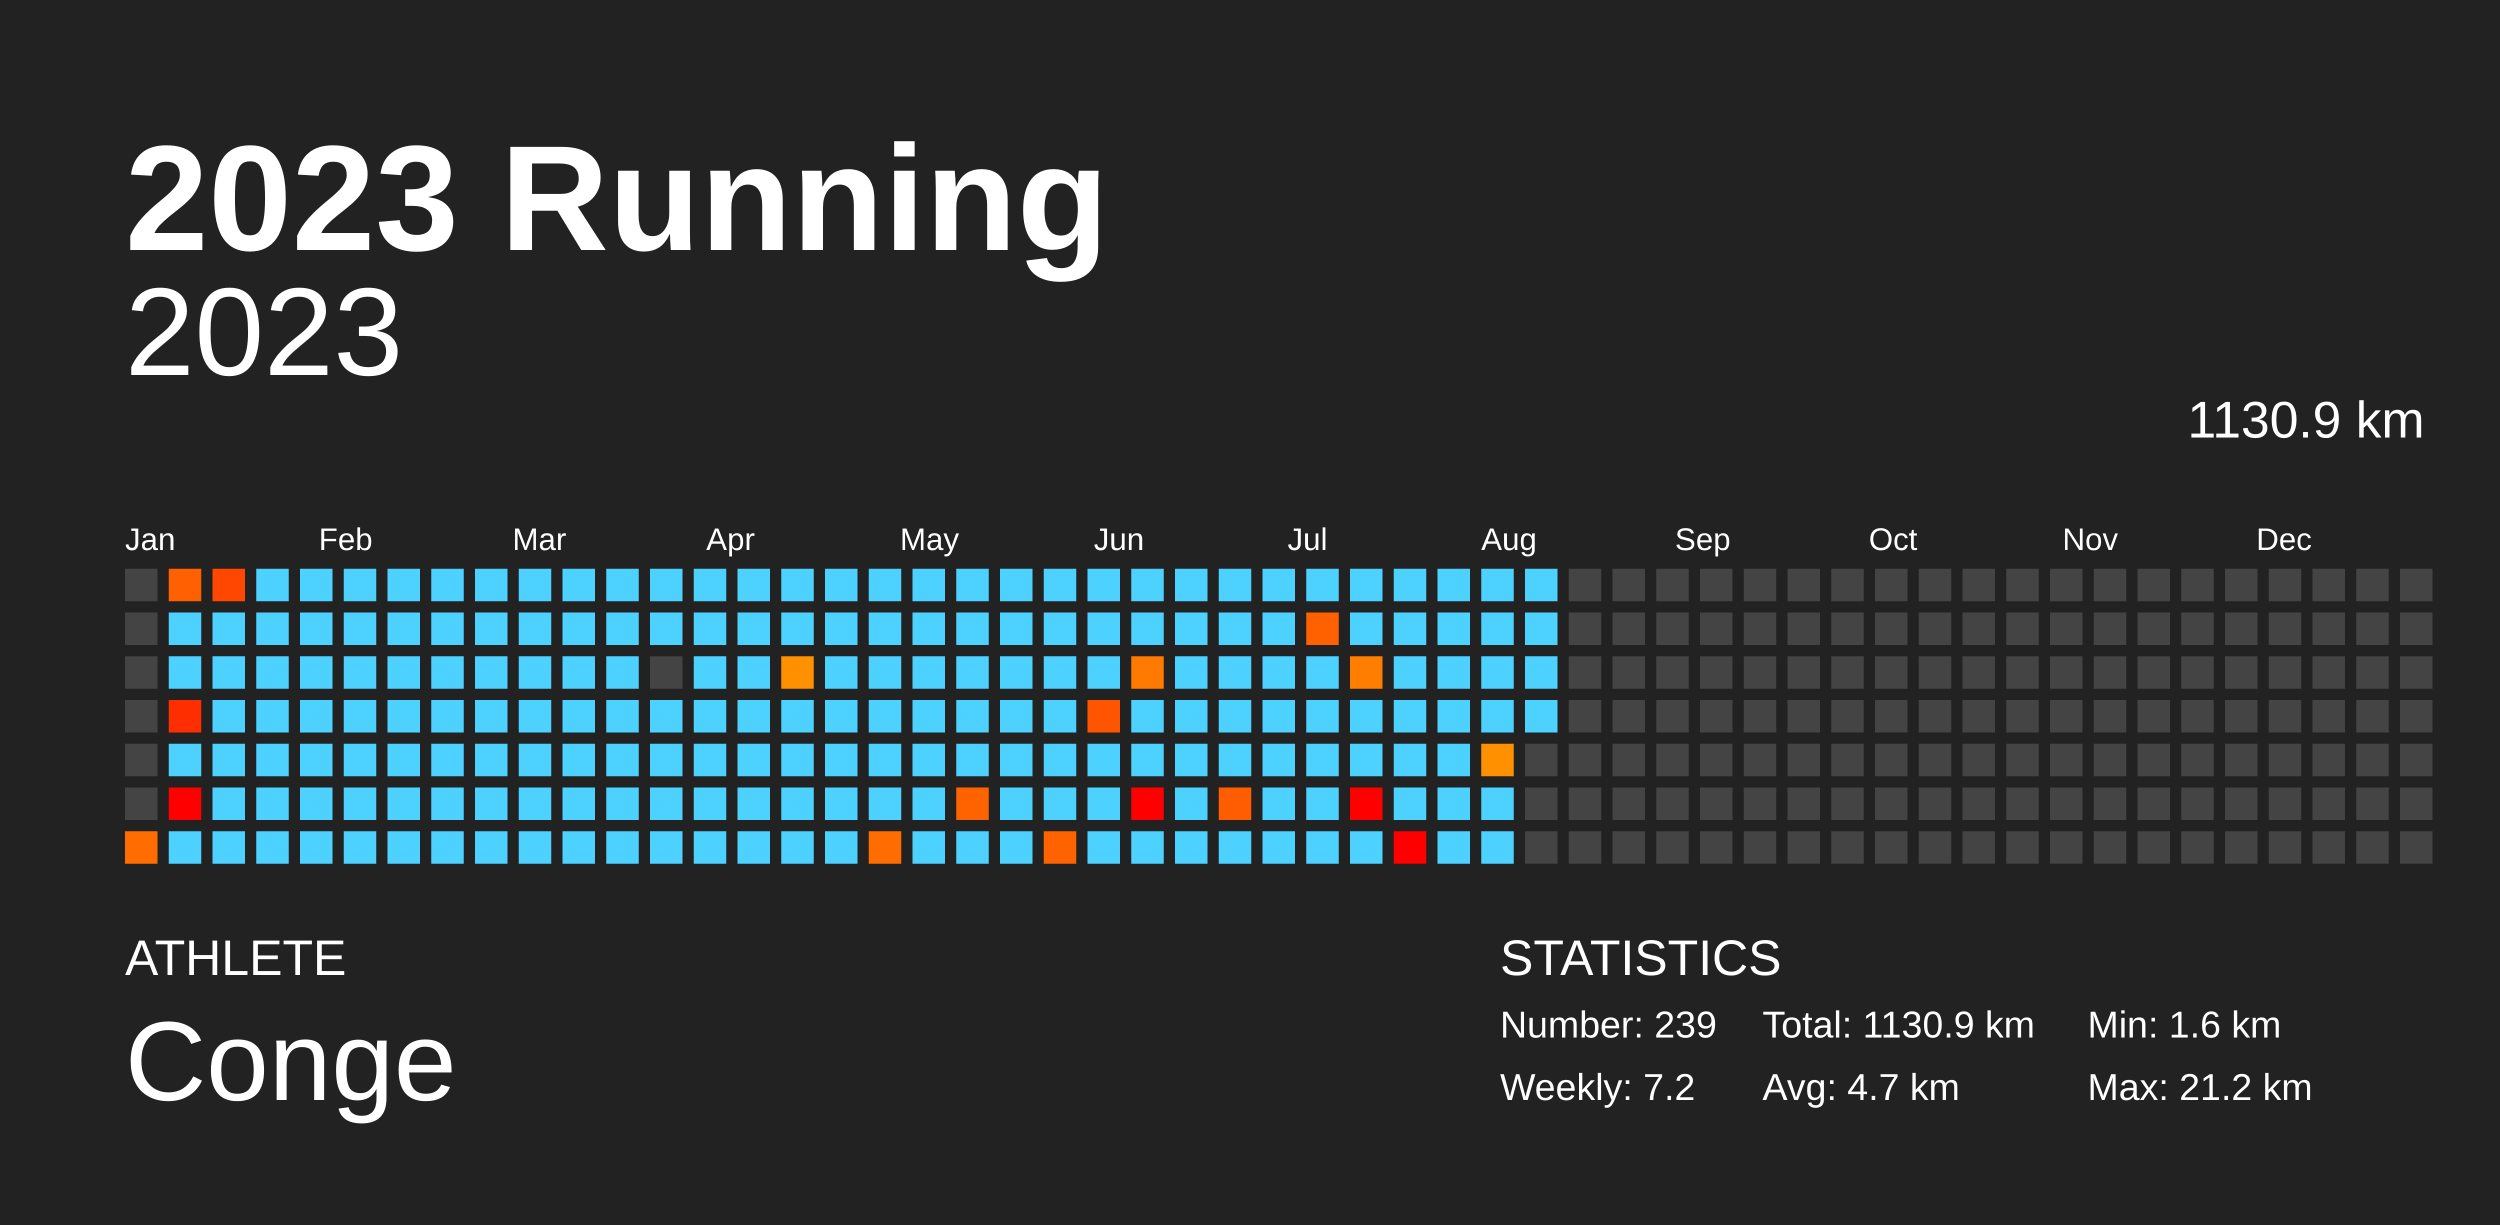
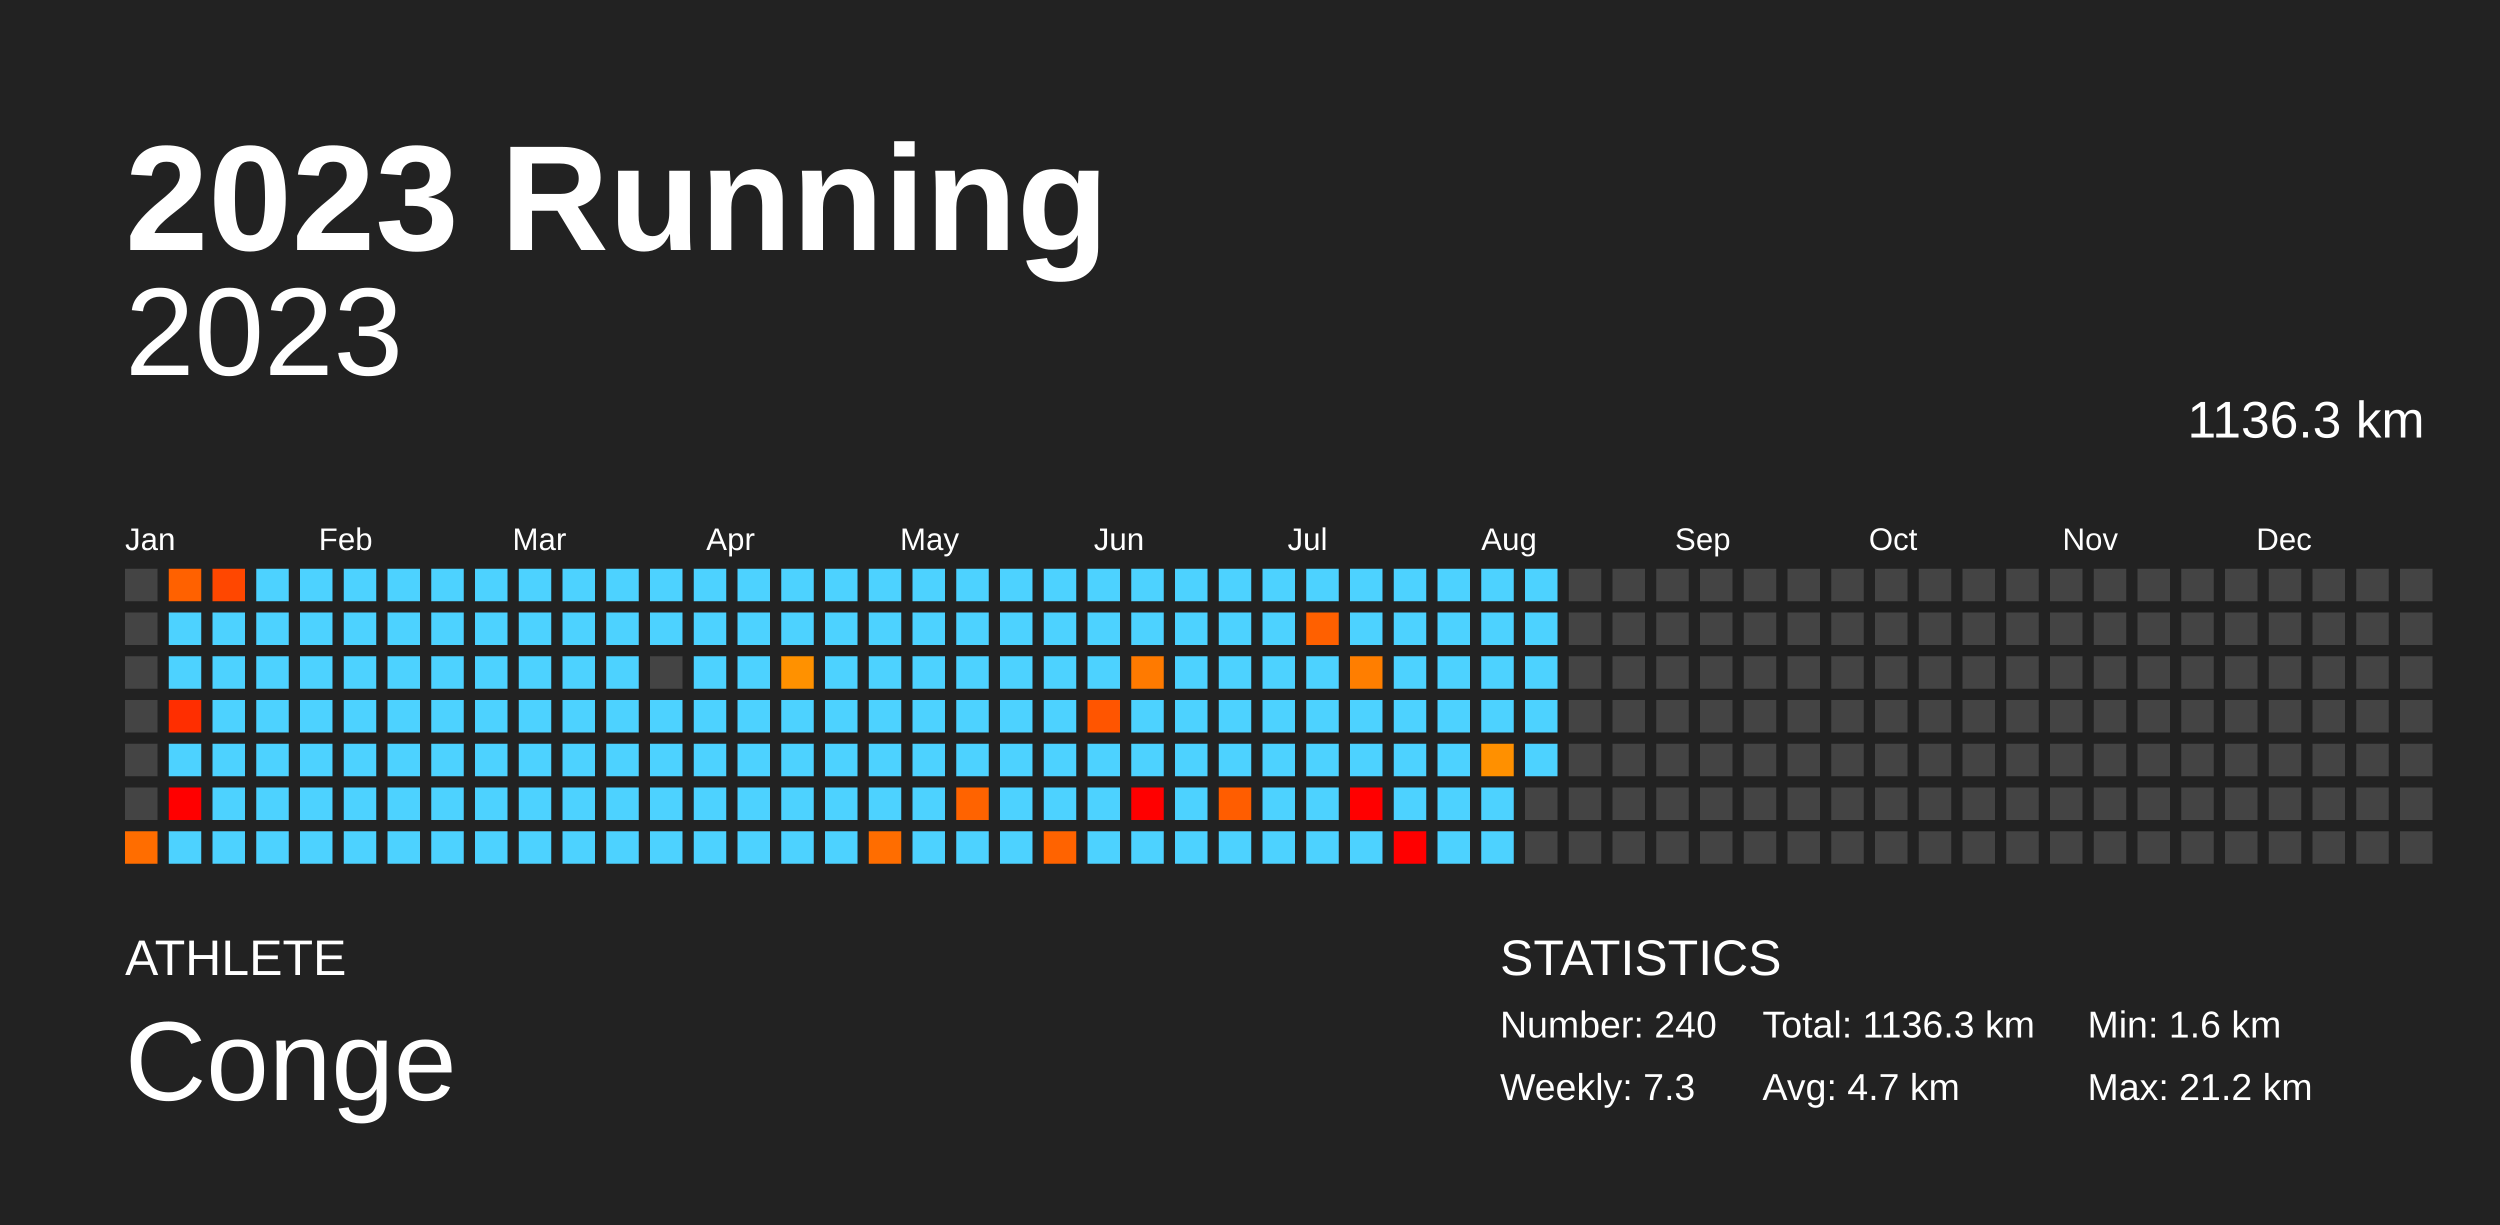
<svg xmlns="http://www.w3.org/2000/svg" baseProfile="full" height="98mm" version="1.1" viewBox="0,0,200,98" width="200mm">
  <defs />
  <rect fill="#222222" height="98" width="200" x="0" y="0" />
  <text fill="#FFFFFF" style="font-size:12px; font-family:Arial; font-weight:bold;" x="10" y="20">2023 Running</text>
  <text fill="#FFFFFF" style="font-size:4px; font-family:Arial" x="10" y="78">ATHLETE</text>
  <text fill="#FFFFFF" style="font-size:9px; font-family:Arial" x="10" y="88">Conge</text>
  <text fill="#FFFFFF" style="font-size:4px; font-family:Arial" x="120" y="78">STATISTICS</text>
-   <text fill="#FFFFFF" style="font-size:3px; font-family:Arial" x="120" y="83">Number: 239</text>
-   <text fill="#FFFFFF" style="font-size:3px; font-family:Arial" x="120" y="88">Weekly: 7.2</text>
-   <text fill="#FFFFFF" style="font-size:3px; font-family:Arial" x="141" y="83">Total: 1130.9 km</text>
+   <text fill="#FFFFFF" style="font-size:3px; font-family:Arial" x="120" y="83">Number: 240</text>
+   <text fill="#FFFFFF" style="font-size:3px; font-family:Arial" x="120" y="88">Weekly: 7.3</text>
+   <text fill="#FFFFFF" style="font-size:3px; font-family:Arial" x="141" y="83">Total: 1136.3 km</text>
  <text fill="#FFFFFF" style="font-size:3px; font-family:Arial" x="141" y="88">Avg: 4.7 km</text>
  <text fill="#FFFFFF" style="font-size:3px; font-family:Arial" x="167" y="83">Min: 1.6 km</text>
  <text fill="#FFFFFF" style="font-size:3px; font-family:Arial" x="167" y="88">Max: 21.2 km</text>
  <text alignment-baseline="hanging" fill="#FFFFFF" style="font-size:10.0px; font-family:Arial;" x="10" y="30">2023</text>
-   <text alignment-baseline="hanging" fill="#FFFFFF" style="font-size:4.125px; font-family:Arial;" x="175" y="35">1130.9 km</text>
+   <text alignment-baseline="hanging" fill="#FFFFFF" style="font-size:4.125px; font-family:Arial;" x="175" y="35">1136.3 km</text>
  <text fill="#FFFFFF" style="font-size:2.5px; font-family:Arial" x="10.0" y="44">Jan</text>
  <text fill="#FFFFFF" style="font-size:2.5px; font-family:Arial" x="25.5" y="44">Feb</text>
  <text fill="#FFFFFF" style="font-size:2.5px; font-family:Arial" x="41.0" y="44">Mar</text>
  <text fill="#FFFFFF" style="font-size:2.5px; font-family:Arial" x="56.5" y="44">Apr</text>
  <text fill="#FFFFFF" style="font-size:2.5px; font-family:Arial" x="72.0" y="44">May</text>
  <text fill="#FFFFFF" style="font-size:2.5px; font-family:Arial" x="87.5" y="44">Jun</text>
  <text fill="#FFFFFF" style="font-size:2.5px; font-family:Arial" x="103.0" y="44">Jul</text>
  <text fill="#FFFFFF" style="font-size:2.5px; font-family:Arial" x="118.5" y="44">Aug</text>
  <text fill="#FFFFFF" style="font-size:2.5px; font-family:Arial" x="134.0" y="44">Sep</text>
  <text fill="#FFFFFF" style="font-size:2.5px; font-family:Arial" x="149.5" y="44">Oct</text>
  <text fill="#FFFFFF" style="font-size:2.5px; font-family:Arial" x="165.0" y="44">Nov</text>
  <text fill="#FFFFFF" style="font-size:2.5px; font-family:Arial" x="180.5" y="44">Dec</text>
  <rect fill="#444444" height="2.6" width="2.6" x="10.0" y="45.5" />
  <rect fill="#444444" height="2.6" width="2.6" x="10.0" y="49.0" />
  <rect fill="#444444" height="2.6" width="2.6" x="10.0" y="52.5" />
  <rect fill="#444444" height="2.6" width="2.6" x="10.0" y="56.0" />
  <rect fill="#444444" height="2.6" width="2.6" x="10.0" y="59.5" />
  <rect fill="#444444" height="2.6" width="2.6" x="10.0" y="63.0" />
  <rect fill="#ff6d00" height="2.6" width="2.6" x="10.0" y="66.5" />
  <rect fill="#ff6100" height="2.6" width="2.6" x="13.5" y="45.5" />
  <rect fill="#4dd2ff" height="2.6" width="2.6" x="13.5" y="49.0" />
  <rect fill="#4dd2ff" height="2.6" width="2.6" x="13.5" y="52.5" />
  <rect fill="#ff2e00" height="2.6" width="2.6" x="13.5" y="56.0" />
  <rect fill="#4dd2ff" height="2.6" width="2.6" x="13.5" y="59.5" />
  <rect fill="red" height="2.6" width="2.6" x="13.5" y="63.0" />
  <rect fill="#4dd2ff" height="2.6" width="2.6" x="13.5" y="66.5" />
  <rect fill="#ff4700" height="2.6" width="2.6" x="17.0" y="45.5" />
  <rect fill="#4dd2ff" height="2.6" width="2.6" x="17.0" y="49.0" />
  <rect fill="#4dd2ff" height="2.6" width="2.6" x="17.0" y="52.5" />
  <rect fill="#4dd2ff" height="2.6" width="2.6" x="17.0" y="56.0" />
  <rect fill="#4dd2ff" height="2.6" width="2.6" x="17.0" y="59.5" />
  <rect fill="#4dd2ff" height="2.6" width="2.6" x="17.0" y="63.0" />
  <rect fill="#4dd2ff" height="2.6" width="2.6" x="17.0" y="66.5" />
  <rect fill="#4dd2ff" height="2.6" width="2.6" x="20.5" y="45.5" />
  <rect fill="#4dd2ff" height="2.6" width="2.6" x="20.5" y="49.0" />
  <rect fill="#4dd2ff" height="2.6" width="2.6" x="20.5" y="52.5" />
  <rect fill="#4dd2ff" height="2.6" width="2.6" x="20.5" y="56.0" />
  <rect fill="#4dd2ff" height="2.6" width="2.6" x="20.5" y="59.5" />
  <rect fill="#4dd2ff" height="2.6" width="2.6" x="20.5" y="63.0" />
  <rect fill="#4dd2ff" height="2.6" width="2.6" x="20.5" y="66.5" />
  <rect fill="#4dd2ff" height="2.6" width="2.6" x="24.0" y="45.5" />
  <rect fill="#4dd2ff" height="2.6" width="2.6" x="24.0" y="49.0" />
  <rect fill="#4dd2ff" height="2.6" width="2.6" x="24.0" y="52.5" />
  <rect fill="#4dd2ff" height="2.6" width="2.6" x="24.0" y="56.0" />
  <rect fill="#4dd2ff" height="2.6" width="2.6" x="24.0" y="59.5" />
  <rect fill="#4dd2ff" height="2.6" width="2.6" x="24.0" y="63.0" />
  <rect fill="#4dd2ff" height="2.6" width="2.6" x="24.0" y="66.5" />
  <rect fill="#4dd2ff" height="2.6" width="2.6" x="27.5" y="45.5" />
  <rect fill="#4dd2ff" height="2.6" width="2.6" x="27.5" y="49.0" />
  <rect fill="#4dd2ff" height="2.6" width="2.6" x="27.5" y="52.5" />
  <rect fill="#4dd2ff" height="2.6" width="2.6" x="27.5" y="56.0" />
  <rect fill="#4dd2ff" height="2.6" width="2.6" x="27.5" y="59.5" />
  <rect fill="#4dd2ff" height="2.6" width="2.6" x="27.5" y="63.0" />
  <rect fill="#4dd2ff" height="2.6" width="2.6" x="27.5" y="66.5" />
  <rect fill="#4dd2ff" height="2.6" width="2.6" x="31.0" y="45.5" />
  <rect fill="#4dd2ff" height="2.6" width="2.6" x="31.0" y="49.0" />
  <rect fill="#4dd2ff" height="2.6" width="2.6" x="31.0" y="52.5" />
  <rect fill="#4dd2ff" height="2.6" width="2.6" x="31.0" y="56.0" />
  <rect fill="#4dd2ff" height="2.6" width="2.6" x="31.0" y="59.5" />
  <rect fill="#4dd2ff" height="2.6" width="2.6" x="31.0" y="63.0" />
  <rect fill="#4dd2ff" height="2.6" width="2.6" x="31.0" y="66.5" />
  <rect fill="#4dd2ff" height="2.6" width="2.6" x="34.5" y="45.5" />
  <rect fill="#4dd2ff" height="2.6" width="2.6" x="34.5" y="49.0" />
  <rect fill="#4dd2ff" height="2.6" width="2.6" x="34.5" y="52.5" />
  <rect fill="#4dd2ff" height="2.6" width="2.6" x="34.5" y="56.0" />
  <rect fill="#4dd2ff" height="2.6" width="2.6" x="34.5" y="59.5" />
  <rect fill="#4dd2ff" height="2.6" width="2.6" x="34.5" y="63.0" />
  <rect fill="#4dd2ff" height="2.6" width="2.6" x="34.5" y="66.5" />
  <rect fill="#4dd2ff" height="2.6" width="2.6" x="38.0" y="45.5" />
  <rect fill="#4dd2ff" height="2.6" width="2.6" x="38.0" y="49.0" />
  <rect fill="#4dd2ff" height="2.6" width="2.6" x="38.0" y="52.5" />
  <rect fill="#4dd2ff" height="2.6" width="2.6" x="38.0" y="56.0" />
  <rect fill="#4dd2ff" height="2.6" width="2.6" x="38.0" y="59.5" />
  <rect fill="#4dd2ff" height="2.6" width="2.6" x="38.0" y="63.0" />
  <rect fill="#4dd2ff" height="2.6" width="2.6" x="38.0" y="66.5" />
  <rect fill="#4dd2ff" height="2.6" width="2.6" x="41.5" y="45.5" />
  <rect fill="#4dd2ff" height="2.6" width="2.6" x="41.5" y="49.0" />
  <rect fill="#4dd2ff" height="2.6" width="2.6" x="41.5" y="52.5" />
  <rect fill="#4dd2ff" height="2.6" width="2.6" x="41.5" y="56.0" />
  <rect fill="#4dd2ff" height="2.6" width="2.6" x="41.5" y="59.5" />
  <rect fill="#4dd2ff" height="2.6" width="2.6" x="41.5" y="63.0" />
  <rect fill="#4dd2ff" height="2.6" width="2.6" x="41.5" y="66.5" />
  <rect fill="#4dd2ff" height="2.6" width="2.6" x="45.0" y="45.5" />
  <rect fill="#4dd2ff" height="2.6" width="2.6" x="45.0" y="49.0" />
  <rect fill="#4dd2ff" height="2.6" width="2.6" x="45.0" y="52.5" />
  <rect fill="#4dd2ff" height="2.6" width="2.6" x="45.0" y="56.0" />
  <rect fill="#4dd2ff" height="2.6" width="2.6" x="45.0" y="59.5" />
  <rect fill="#4dd2ff" height="2.6" width="2.6" x="45.0" y="63.0" />
  <rect fill="#4dd2ff" height="2.6" width="2.6" x="45.0" y="66.5" />
  <rect fill="#4dd2ff" height="2.6" width="2.6" x="48.5" y="45.5" />
  <rect fill="#4dd2ff" height="2.6" width="2.6" x="48.5" y="49.0" />
  <rect fill="#4dd2ff" height="2.6" width="2.6" x="48.5" y="52.5" />
  <rect fill="#4dd2ff" height="2.6" width="2.6" x="48.5" y="56.0" />
  <rect fill="#4dd2ff" height="2.6" width="2.6" x="48.5" y="59.5" />
  <rect fill="#4dd2ff" height="2.6" width="2.6" x="48.5" y="63.0" />
  <rect fill="#4dd2ff" height="2.6" width="2.6" x="48.5" y="66.5" />
  <rect fill="#4dd2ff" height="2.6" width="2.6" x="52.0" y="45.5" />
  <rect fill="#4dd2ff" height="2.6" width="2.6" x="52.0" y="49.0" />
  <rect fill="#444444" height="2.6" width="2.6" x="52.0" y="52.5" />
  <rect fill="#4dd2ff" height="2.6" width="2.6" x="52.0" y="56.0" />
  <rect fill="#4dd2ff" height="2.6" width="2.6" x="52.0" y="59.5" />
  <rect fill="#4dd2ff" height="2.6" width="2.6" x="52.0" y="63.0" />
  <rect fill="#4dd2ff" height="2.6" width="2.6" x="52.0" y="66.5" />
  <rect fill="#4dd2ff" height="2.6" width="2.6" x="55.5" y="45.5" />
  <rect fill="#4dd2ff" height="2.6" width="2.6" x="55.5" y="49.0" />
  <rect fill="#4dd2ff" height="2.6" width="2.6" x="55.5" y="52.5" />
  <rect fill="#4dd2ff" height="2.6" width="2.6" x="55.5" y="56.0" />
  <rect fill="#4dd2ff" height="2.6" width="2.6" x="55.5" y="59.5" />
  <rect fill="#4dd2ff" height="2.6" width="2.6" x="55.5" y="63.0" />
  <rect fill="#4dd2ff" height="2.6" width="2.6" x="55.5" y="66.5" />
  <rect fill="#4dd2ff" height="2.6" width="2.6" x="59.0" y="45.5" />
  <rect fill="#4dd2ff" height="2.6" width="2.6" x="59.0" y="49.0" />
  <rect fill="#4dd2ff" height="2.6" width="2.6" x="59.0" y="52.5" />
  <rect fill="#4dd2ff" height="2.6" width="2.6" x="59.0" y="56.0" />
  <rect fill="#4dd2ff" height="2.6" width="2.6" x="59.0" y="59.5" />
  <rect fill="#4dd2ff" height="2.6" width="2.6" x="59.0" y="63.0" />
  <rect fill="#4dd2ff" height="2.6" width="2.6" x="59.0" y="66.5" />
  <rect fill="#4dd2ff" height="2.6" width="2.6" x="62.5" y="45.5" />
  <rect fill="#4dd2ff" height="2.6" width="2.6" x="62.5" y="49.0" />
  <rect fill="#ff9100" height="2.6" width="2.6" x="62.5" y="52.5" />
  <rect fill="#4dd2ff" height="2.6" width="2.6" x="62.5" y="56.0" />
  <rect fill="#4dd2ff" height="2.6" width="2.6" x="62.5" y="59.5" />
  <rect fill="#4dd2ff" height="2.6" width="2.6" x="62.5" y="63.0" />
  <rect fill="#4dd2ff" height="2.6" width="2.6" x="62.5" y="66.5" />
  <rect fill="#4dd2ff" height="2.6" width="2.6" x="66.0" y="45.5" />
  <rect fill="#4dd2ff" height="2.6" width="2.6" x="66.0" y="49.0" />
  <rect fill="#4dd2ff" height="2.6" width="2.6" x="66.0" y="52.5" />
  <rect fill="#4dd2ff" height="2.6" width="2.6" x="66.0" y="56.0" />
  <rect fill="#4dd2ff" height="2.6" width="2.6" x="66.0" y="59.5" />
  <rect fill="#4dd2ff" height="2.6" width="2.6" x="66.0" y="63.0" />
  <rect fill="#4dd2ff" height="2.6" width="2.6" x="66.0" y="66.5" />
  <rect fill="#4dd2ff" height="2.6" width="2.6" x="69.5" y="45.5" />
  <rect fill="#4dd2ff" height="2.6" width="2.6" x="69.5" y="49.0" />
  <rect fill="#4dd2ff" height="2.6" width="2.6" x="69.5" y="52.5" />
  <rect fill="#4dd2ff" height="2.6" width="2.6" x="69.5" y="56.0" />
  <rect fill="#4dd2ff" height="2.6" width="2.6" x="69.5" y="59.5" />
  <rect fill="#4dd2ff" height="2.6" width="2.6" x="69.5" y="63.0" />
  <rect fill="#ff6d00" height="2.6" width="2.6" x="69.5" y="66.5" />
  <rect fill="#4dd2ff" height="2.6" width="2.6" x="73.0" y="45.5" />
  <rect fill="#4dd2ff" height="2.6" width="2.6" x="73.0" y="49.0" />
  <rect fill="#4dd2ff" height="2.6" width="2.6" x="73.0" y="52.5" />
  <rect fill="#4dd2ff" height="2.6" width="2.6" x="73.0" y="56.0" />
  <rect fill="#4dd2ff" height="2.6" width="2.6" x="73.0" y="59.5" />
  <rect fill="#4dd2ff" height="2.6" width="2.6" x="73.0" y="63.0" />
  <rect fill="#4dd2ff" height="2.6" width="2.6" x="73.0" y="66.5" />
  <rect fill="#4dd2ff" height="2.6" width="2.6" x="76.5" y="45.5" />
  <rect fill="#4dd2ff" height="2.6" width="2.6" x="76.5" y="49.0" />
  <rect fill="#4dd2ff" height="2.6" width="2.6" x="76.5" y="52.5" />
  <rect fill="#4dd2ff" height="2.6" width="2.6" x="76.5" y="56.0" />
  <rect fill="#4dd2ff" height="2.6" width="2.6" x="76.5" y="59.5" />
  <rect fill="#ff6300" height="2.6" width="2.6" x="76.5" y="63.0" />
  <rect fill="#4dd2ff" height="2.6" width="2.6" x="76.5" y="66.5" />
  <rect fill="#4dd2ff" height="2.6" width="2.6" x="80.0" y="45.5" />
  <rect fill="#4dd2ff" height="2.6" width="2.6" x="80.0" y="49.0" />
  <rect fill="#4dd2ff" height="2.6" width="2.6" x="80.0" y="52.5" />
  <rect fill="#4dd2ff" height="2.6" width="2.6" x="80.0" y="56.0" />
  <rect fill="#4dd2ff" height="2.6" width="2.6" x="80.0" y="59.5" />
  <rect fill="#4dd2ff" height="2.6" width="2.6" x="80.0" y="63.0" />
  <rect fill="#4dd2ff" height="2.6" width="2.6" x="80.0" y="66.5" />
  <rect fill="#4dd2ff" height="2.6" width="2.6" x="83.5" y="45.5" />
  <rect fill="#4dd2ff" height="2.6" width="2.6" x="83.5" y="49.0" />
  <rect fill="#4dd2ff" height="2.6" width="2.6" x="83.5" y="52.5" />
  <rect fill="#4dd2ff" height="2.6" width="2.6" x="83.5" y="56.0" />
  <rect fill="#4dd2ff" height="2.6" width="2.6" x="83.5" y="59.5" />
  <rect fill="#4dd2ff" height="2.6" width="2.6" x="83.5" y="63.0" />
  <rect fill="#ff6300" height="2.6" width="2.6" x="83.5" y="66.5" />
  <rect fill="#4dd2ff" height="2.6" width="2.6" x="87.0" y="45.5" />
  <rect fill="#4dd2ff" height="2.6" width="2.6" x="87.0" y="49.0" />
  <rect fill="#4dd2ff" height="2.6" width="2.6" x="87.0" y="52.5" />
  <rect fill="#ff5500" height="2.6" width="2.6" x="87.0" y="56.0" />
  <rect fill="#4dd2ff" height="2.6" width="2.6" x="87.0" y="59.5" />
  <rect fill="#4dd2ff" height="2.6" width="2.6" x="87.0" y="63.0" />
  <rect fill="#4dd2ff" height="2.6" width="2.6" x="87.0" y="66.5" />
  <rect fill="#4dd2ff" height="2.6" width="2.6" x="90.5" y="45.5" />
  <rect fill="#4dd2ff" height="2.6" width="2.6" x="90.5" y="49.0" />
  <rect fill="#ff7a00" height="2.6" width="2.6" x="90.5" y="52.5" />
  <rect fill="#4dd2ff" height="2.6" width="2.6" x="90.5" y="56.0" />
  <rect fill="#4dd2ff" height="2.6" width="2.6" x="90.5" y="59.5" />
  <rect fill="red" height="2.6" width="2.6" x="90.5" y="63.0" />
  <rect fill="#4dd2ff" height="2.6" width="2.6" x="90.5" y="66.5" />
  <rect fill="#4dd2ff" height="2.6" width="2.6" x="94.0" y="45.5" />
  <rect fill="#4dd2ff" height="2.6" width="2.6" x="94.0" y="49.0" />
  <rect fill="#4dd2ff" height="2.6" width="2.6" x="94.0" y="52.5" />
  <rect fill="#4dd2ff" height="2.6" width="2.6" x="94.0" y="56.0" />
  <rect fill="#4dd2ff" height="2.6" width="2.6" x="94.0" y="59.5" />
  <rect fill="#4dd2ff" height="2.6" width="2.6" x="94.0" y="63.0" />
  <rect fill="#4dd2ff" height="2.6" width="2.6" x="94.0" y="66.5" />
  <rect fill="#4dd2ff" height="2.6" width="2.6" x="97.5" y="45.5" />
  <rect fill="#4dd2ff" height="2.6" width="2.6" x="97.5" y="49.0" />
  <rect fill="#4dd2ff" height="2.6" width="2.6" x="97.5" y="52.5" />
  <rect fill="#4dd2ff" height="2.6" width="2.6" x="97.5" y="56.0" />
  <rect fill="#4dd2ff" height="2.6" width="2.6" x="97.5" y="59.5" />
  <rect fill="#ff5d00" height="2.6" width="2.6" x="97.5" y="63.0" />
  <rect fill="#4dd2ff" height="2.6" width="2.6" x="97.5" y="66.5" />
  <rect fill="#4dd2ff" height="2.6" width="2.6" x="101.0" y="45.5" />
  <rect fill="#4dd2ff" height="2.6" width="2.6" x="101.0" y="49.0" />
  <rect fill="#4dd2ff" height="2.6" width="2.6" x="101.0" y="52.5" />
  <rect fill="#4dd2ff" height="2.6" width="2.6" x="101.0" y="56.0" />
  <rect fill="#4dd2ff" height="2.6" width="2.6" x="101.0" y="59.5" />
  <rect fill="#4dd2ff" height="2.6" width="2.6" x="101.0" y="63.0" />
  <rect fill="#4dd2ff" height="2.6" width="2.6" x="101.0" y="66.5" />
  <rect fill="#4dd2ff" height="2.6" width="2.6" x="104.5" y="45.5" />
  <rect fill="#ff6000" height="2.6" width="2.6" x="104.5" y="49.0" />
  <rect fill="#4dd2ff" height="2.6" width="2.6" x="104.5" y="52.5" />
  <rect fill="#4dd2ff" height="2.6" width="2.6" x="104.5" y="56.0" />
  <rect fill="#4dd2ff" height="2.6" width="2.6" x="104.5" y="59.5" />
  <rect fill="#4dd2ff" height="2.6" width="2.6" x="104.5" y="63.0" />
  <rect fill="#4dd2ff" height="2.6" width="2.6" x="104.5" y="66.5" />
  <rect fill="#4dd2ff" height="2.6" width="2.6" x="108.0" y="45.5" />
  <rect fill="#4dd2ff" height="2.6" width="2.6" x="108.0" y="49.0" />
  <rect fill="#ff7e00" height="2.6" width="2.6" x="108.0" y="52.5" />
  <rect fill="#4dd2ff" height="2.6" width="2.6" x="108.0" y="56.0" />
  <rect fill="#4dd2ff" height="2.6" width="2.6" x="108.0" y="59.5" />
  <rect fill="red" height="2.6" width="2.6" x="108.0" y="63.0" />
  <rect fill="#4dd2ff" height="2.6" width="2.6" x="108.0" y="66.5" />
  <rect fill="#4dd2ff" height="2.6" width="2.6" x="111.5" y="45.5" />
  <rect fill="#4dd2ff" height="2.6" width="2.6" x="111.5" y="49.0" />
  <rect fill="#4dd2ff" height="2.6" width="2.6" x="111.5" y="52.5" />
  <rect fill="#4dd2ff" height="2.6" width="2.6" x="111.5" y="56.0" />
  <rect fill="#4dd2ff" height="2.6" width="2.6" x="111.5" y="59.5" />
  <rect fill="#4dd2ff" height="2.6" width="2.6" x="111.5" y="63.0" />
  <rect fill="red" height="2.6" width="2.6" x="111.5" y="66.5" />
  <rect fill="#4dd2ff" height="2.6" width="2.6" x="115.0" y="45.5" />
  <rect fill="#4dd2ff" height="2.6" width="2.6" x="115.0" y="49.0" />
  <rect fill="#4dd2ff" height="2.6" width="2.6" x="115.0" y="52.5" />
  <rect fill="#4dd2ff" height="2.6" width="2.6" x="115.0" y="56.0" />
  <rect fill="#4dd2ff" height="2.6" width="2.6" x="115.0" y="59.5" />
  <rect fill="#4dd2ff" height="2.6" width="2.6" x="115.0" y="63.0" />
  <rect fill="#4dd2ff" height="2.6" width="2.6" x="115.0" y="66.5" />
  <rect fill="#4dd2ff" height="2.6" width="2.6" x="118.5" y="45.5" />
  <rect fill="#4dd2ff" height="2.6" width="2.6" x="118.5" y="49.0" />
  <rect fill="#4dd2ff" height="2.6" width="2.6" x="118.5" y="52.5" />
  <rect fill="#4dd2ff" height="2.6" width="2.6" x="118.5" y="56.0" />
  <rect fill="#ff9000" height="2.6" width="2.6" x="118.5" y="59.5" />
  <rect fill="#4dd2ff" height="2.6" width="2.6" x="118.5" y="63.0" />
  <rect fill="#4dd2ff" height="2.6" width="2.6" x="118.5" y="66.5" />
  <rect fill="#4dd2ff" height="2.6" width="2.6" x="122.0" y="45.5" />
  <rect fill="#4dd2ff" height="2.6" width="2.6" x="122.0" y="49.0" />
  <rect fill="#4dd2ff" height="2.6" width="2.6" x="122.0" y="52.5" />
  <rect fill="#4dd2ff" height="2.6" width="2.6" x="122.0" y="56.0" />
-   <rect fill="#444444" height="2.6" width="2.6" x="122.0" y="59.5" />
+   <rect fill="#4dd2ff" height="2.6" width="2.6" x="122.0" y="59.5" />
  <rect fill="#444444" height="2.6" width="2.6" x="122.0" y="63.0" />
  <rect fill="#444444" height="2.6" width="2.6" x="122.0" y="66.5" />
  <rect fill="#444444" height="2.6" width="2.6" x="125.5" y="45.5" />
  <rect fill="#444444" height="2.6" width="2.6" x="125.5" y="49.0" />
  <rect fill="#444444" height="2.6" width="2.6" x="125.5" y="52.5" />
  <rect fill="#444444" height="2.6" width="2.6" x="125.5" y="56.0" />
  <rect fill="#444444" height="2.6" width="2.6" x="125.5" y="59.5" />
  <rect fill="#444444" height="2.6" width="2.6" x="125.5" y="63.0" />
  <rect fill="#444444" height="2.6" width="2.6" x="125.5" y="66.5" />
  <rect fill="#444444" height="2.6" width="2.6" x="129.0" y="45.5" />
  <rect fill="#444444" height="2.6" width="2.6" x="129.0" y="49.0" />
  <rect fill="#444444" height="2.6" width="2.6" x="129.0" y="52.5" />
  <rect fill="#444444" height="2.6" width="2.6" x="129.0" y="56.0" />
  <rect fill="#444444" height="2.6" width="2.6" x="129.0" y="59.5" />
  <rect fill="#444444" height="2.6" width="2.6" x="129.0" y="63.0" />
  <rect fill="#444444" height="2.6" width="2.6" x="129.0" y="66.5" />
  <rect fill="#444444" height="2.6" width="2.6" x="132.5" y="45.5" />
  <rect fill="#444444" height="2.6" width="2.6" x="132.5" y="49.0" />
  <rect fill="#444444" height="2.6" width="2.6" x="132.5" y="52.5" />
  <rect fill="#444444" height="2.6" width="2.6" x="132.5" y="56.0" />
  <rect fill="#444444" height="2.6" width="2.6" x="132.5" y="59.5" />
  <rect fill="#444444" height="2.6" width="2.6" x="132.5" y="63.0" />
  <rect fill="#444444" height="2.6" width="2.6" x="132.5" y="66.5" />
  <rect fill="#444444" height="2.6" width="2.6" x="136.0" y="45.5" />
  <rect fill="#444444" height="2.6" width="2.6" x="136.0" y="49.0" />
  <rect fill="#444444" height="2.6" width="2.6" x="136.0" y="52.5" />
  <rect fill="#444444" height="2.6" width="2.6" x="136.0" y="56.0" />
  <rect fill="#444444" height="2.6" width="2.6" x="136.0" y="59.5" />
  <rect fill="#444444" height="2.6" width="2.6" x="136.0" y="63.0" />
  <rect fill="#444444" height="2.6" width="2.6" x="136.0" y="66.5" />
  <rect fill="#444444" height="2.6" width="2.6" x="139.5" y="45.5" />
  <rect fill="#444444" height="2.6" width="2.6" x="139.5" y="49.0" />
  <rect fill="#444444" height="2.6" width="2.6" x="139.5" y="52.5" />
  <rect fill="#444444" height="2.6" width="2.6" x="139.5" y="56.0" />
  <rect fill="#444444" height="2.6" width="2.6" x="139.5" y="59.5" />
  <rect fill="#444444" height="2.6" width="2.6" x="139.5" y="63.0" />
  <rect fill="#444444" height="2.6" width="2.6" x="139.5" y="66.5" />
  <rect fill="#444444" height="2.6" width="2.6" x="143.0" y="45.5" />
  <rect fill="#444444" height="2.6" width="2.6" x="143.0" y="49.0" />
  <rect fill="#444444" height="2.6" width="2.6" x="143.0" y="52.5" />
  <rect fill="#444444" height="2.6" width="2.6" x="143.0" y="56.0" />
  <rect fill="#444444" height="2.6" width="2.6" x="143.0" y="59.5" />
  <rect fill="#444444" height="2.6" width="2.6" x="143.0" y="63.0" />
  <rect fill="#444444" height="2.6" width="2.6" x="143.0" y="66.5" />
  <rect fill="#444444" height="2.6" width="2.6" x="146.5" y="45.5" />
  <rect fill="#444444" height="2.6" width="2.6" x="146.5" y="49.0" />
  <rect fill="#444444" height="2.6" width="2.6" x="146.5" y="52.5" />
  <rect fill="#444444" height="2.6" width="2.6" x="146.5" y="56.0" />
  <rect fill="#444444" height="2.6" width="2.6" x="146.5" y="59.5" />
  <rect fill="#444444" height="2.6" width="2.6" x="146.5" y="63.0" />
  <rect fill="#444444" height="2.6" width="2.6" x="146.5" y="66.5" />
  <rect fill="#444444" height="2.6" width="2.6" x="150.0" y="45.5" />
  <rect fill="#444444" height="2.6" width="2.6" x="150.0" y="49.0" />
  <rect fill="#444444" height="2.6" width="2.6" x="150.0" y="52.5" />
  <rect fill="#444444" height="2.6" width="2.6" x="150.0" y="56.0" />
  <rect fill="#444444" height="2.6" width="2.6" x="150.0" y="59.5" />
  <rect fill="#444444" height="2.6" width="2.6" x="150.0" y="63.0" />
  <rect fill="#444444" height="2.6" width="2.6" x="150.0" y="66.5" />
  <rect fill="#444444" height="2.6" width="2.6" x="153.5" y="45.5" />
  <rect fill="#444444" height="2.6" width="2.6" x="153.5" y="49.0" />
  <rect fill="#444444" height="2.6" width="2.6" x="153.5" y="52.5" />
  <rect fill="#444444" height="2.6" width="2.6" x="153.5" y="56.0" />
  <rect fill="#444444" height="2.6" width="2.6" x="153.5" y="59.5" />
  <rect fill="#444444" height="2.6" width="2.6" x="153.5" y="63.0" />
  <rect fill="#444444" height="2.6" width="2.6" x="153.5" y="66.5" />
  <rect fill="#444444" height="2.6" width="2.6" x="157.0" y="45.5" />
  <rect fill="#444444" height="2.6" width="2.6" x="157.0" y="49.0" />
  <rect fill="#444444" height="2.6" width="2.6" x="157.0" y="52.5" />
  <rect fill="#444444" height="2.6" width="2.6" x="157.0" y="56.0" />
  <rect fill="#444444" height="2.6" width="2.6" x="157.0" y="59.5" />
  <rect fill="#444444" height="2.6" width="2.6" x="157.0" y="63.0" />
  <rect fill="#444444" height="2.6" width="2.6" x="157.0" y="66.5" />
  <rect fill="#444444" height="2.6" width="2.6" x="160.5" y="45.5" />
  <rect fill="#444444" height="2.6" width="2.6" x="160.5" y="49.0" />
  <rect fill="#444444" height="2.6" width="2.6" x="160.5" y="52.5" />
  <rect fill="#444444" height="2.6" width="2.6" x="160.5" y="56.0" />
  <rect fill="#444444" height="2.6" width="2.6" x="160.5" y="59.5" />
  <rect fill="#444444" height="2.6" width="2.6" x="160.5" y="63.0" />
  <rect fill="#444444" height="2.6" width="2.6" x="160.5" y="66.5" />
  <rect fill="#444444" height="2.6" width="2.6" x="164.0" y="45.5" />
  <rect fill="#444444" height="2.6" width="2.6" x="164.0" y="49.0" />
  <rect fill="#444444" height="2.6" width="2.6" x="164.0" y="52.5" />
  <rect fill="#444444" height="2.6" width="2.6" x="164.0" y="56.0" />
  <rect fill="#444444" height="2.6" width="2.6" x="164.0" y="59.5" />
  <rect fill="#444444" height="2.6" width="2.6" x="164.0" y="63.0" />
  <rect fill="#444444" height="2.6" width="2.6" x="164.0" y="66.5" />
  <rect fill="#444444" height="2.6" width="2.6" x="167.5" y="45.5" />
  <rect fill="#444444" height="2.6" width="2.6" x="167.5" y="49.0" />
  <rect fill="#444444" height="2.6" width="2.6" x="167.5" y="52.5" />
  <rect fill="#444444" height="2.6" width="2.6" x="167.5" y="56.0" />
  <rect fill="#444444" height="2.6" width="2.6" x="167.5" y="59.5" />
  <rect fill="#444444" height="2.6" width="2.6" x="167.5" y="63.0" />
  <rect fill="#444444" height="2.6" width="2.6" x="167.5" y="66.5" />
  <rect fill="#444444" height="2.6" width="2.6" x="171.0" y="45.5" />
  <rect fill="#444444" height="2.6" width="2.6" x="171.0" y="49.0" />
  <rect fill="#444444" height="2.6" width="2.6" x="171.0" y="52.5" />
  <rect fill="#444444" height="2.6" width="2.6" x="171.0" y="56.0" />
  <rect fill="#444444" height="2.6" width="2.6" x="171.0" y="59.5" />
  <rect fill="#444444" height="2.6" width="2.6" x="171.0" y="63.0" />
  <rect fill="#444444" height="2.6" width="2.6" x="171.0" y="66.5" />
  <rect fill="#444444" height="2.6" width="2.6" x="174.5" y="45.5" />
  <rect fill="#444444" height="2.6" width="2.6" x="174.5" y="49.0" />
  <rect fill="#444444" height="2.6" width="2.6" x="174.5" y="52.5" />
  <rect fill="#444444" height="2.6" width="2.6" x="174.5" y="56.0" />
  <rect fill="#444444" height="2.6" width="2.6" x="174.5" y="59.5" />
  <rect fill="#444444" height="2.6" width="2.6" x="174.5" y="63.0" />
  <rect fill="#444444" height="2.6" width="2.6" x="174.5" y="66.5" />
  <rect fill="#444444" height="2.6" width="2.6" x="178.0" y="45.5" />
  <rect fill="#444444" height="2.6" width="2.6" x="178.0" y="49.0" />
  <rect fill="#444444" height="2.6" width="2.6" x="178.0" y="52.5" />
  <rect fill="#444444" height="2.6" width="2.6" x="178.0" y="56.0" />
  <rect fill="#444444" height="2.6" width="2.6" x="178.0" y="59.5" />
  <rect fill="#444444" height="2.6" width="2.6" x="178.0" y="63.0" />
  <rect fill="#444444" height="2.6" width="2.6" x="178.0" y="66.5" />
  <rect fill="#444444" height="2.6" width="2.6" x="181.5" y="45.5" />
  <rect fill="#444444" height="2.6" width="2.6" x="181.5" y="49.0" />
  <rect fill="#444444" height="2.6" width="2.6" x="181.5" y="52.5" />
  <rect fill="#444444" height="2.6" width="2.6" x="181.5" y="56.0" />
  <rect fill="#444444" height="2.6" width="2.6" x="181.5" y="59.5" />
  <rect fill="#444444" height="2.6" width="2.6" x="181.5" y="63.0" />
  <rect fill="#444444" height="2.6" width="2.6" x="181.5" y="66.5" />
  <rect fill="#444444" height="2.6" width="2.6" x="185.0" y="45.5" />
  <rect fill="#444444" height="2.6" width="2.6" x="185.0" y="49.0" />
  <rect fill="#444444" height="2.6" width="2.6" x="185.0" y="52.5" />
  <rect fill="#444444" height="2.6" width="2.6" x="185.0" y="56.0" />
  <rect fill="#444444" height="2.6" width="2.6" x="185.0" y="59.5" />
  <rect fill="#444444" height="2.6" width="2.6" x="185.0" y="63.0" />
  <rect fill="#444444" height="2.6" width="2.6" x="185.0" y="66.5" />
  <rect fill="#444444" height="2.6" width="2.6" x="188.5" y="45.5" />
  <rect fill="#444444" height="2.6" width="2.6" x="188.5" y="49.0" />
  <rect fill="#444444" height="2.6" width="2.6" x="188.5" y="52.5" />
  <rect fill="#444444" height="2.6" width="2.6" x="188.5" y="56.0" />
  <rect fill="#444444" height="2.6" width="2.6" x="188.5" y="59.5" />
  <rect fill="#444444" height="2.6" width="2.6" x="188.5" y="63.0" />
  <rect fill="#444444" height="2.6" width="2.6" x="188.5" y="66.5" />
  <rect fill="#444444" height="2.6" width="2.6" x="192.0" y="45.5" />
  <rect fill="#444444" height="2.6" width="2.6" x="192.0" y="49.0" />
  <rect fill="#444444" height="2.6" width="2.6" x="192.0" y="52.5" />
  <rect fill="#444444" height="2.6" width="2.6" x="192.0" y="56.0" />
  <rect fill="#444444" height="2.6" width="2.6" x="192.0" y="59.5" />
  <rect fill="#444444" height="2.6" width="2.6" x="192.0" y="63.0" />
  <rect fill="#444444" height="2.6" width="2.6" x="192.0" y="66.5" />
</svg>
